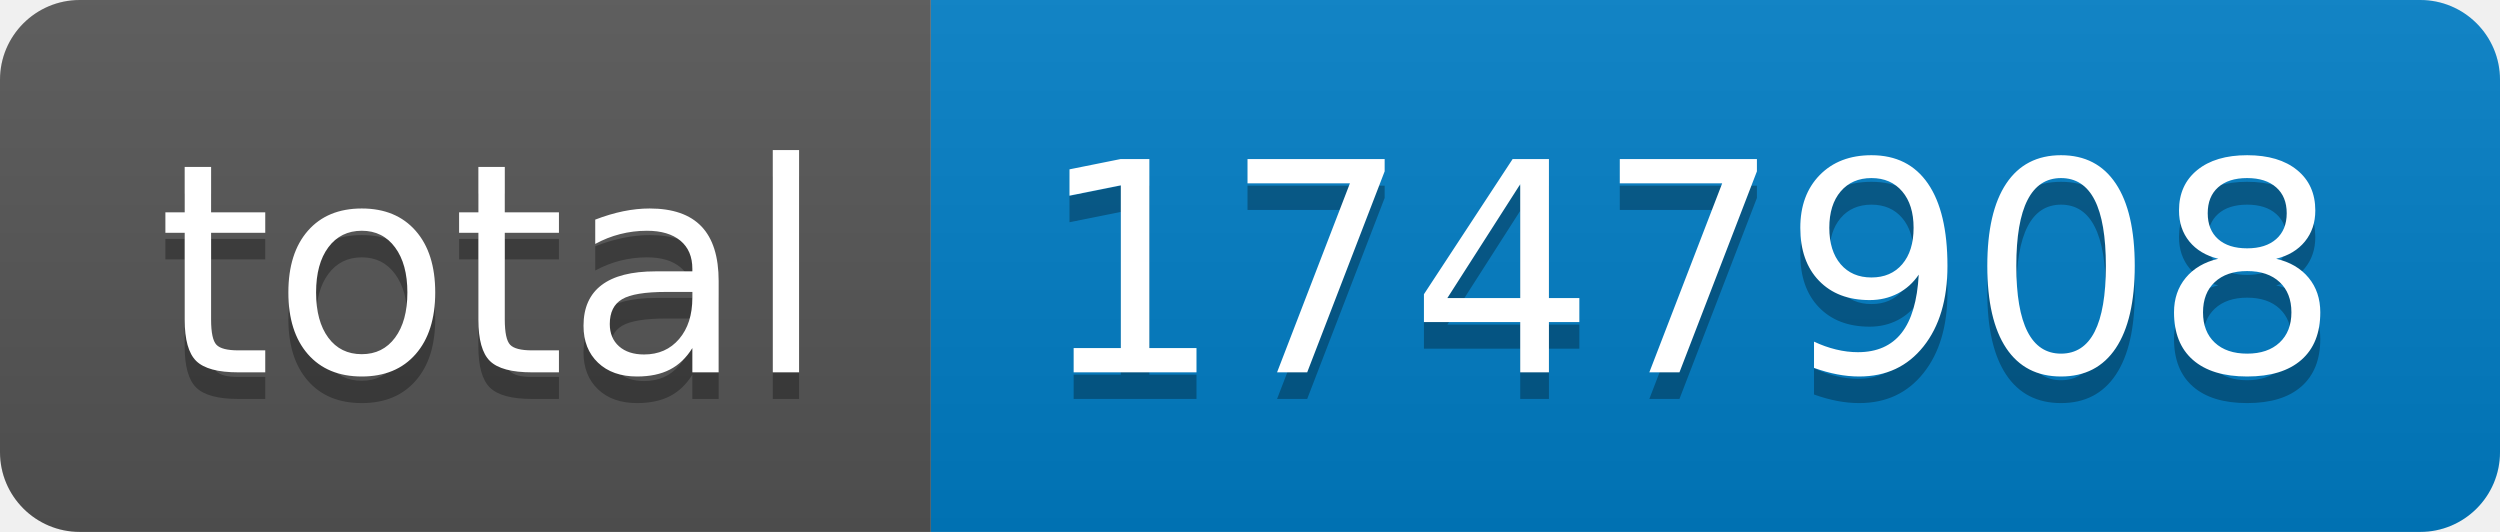
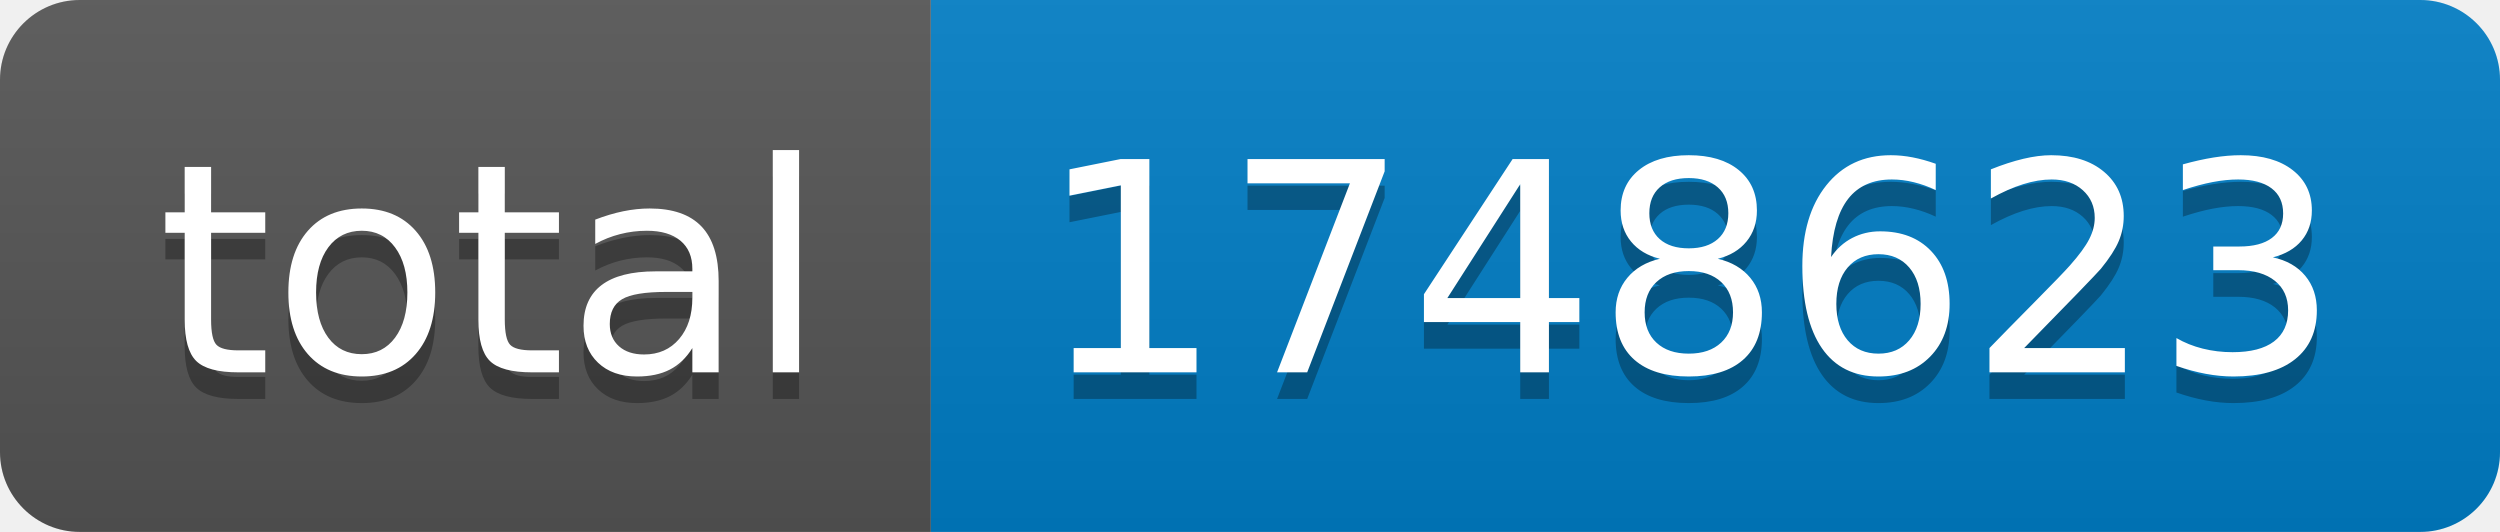
- <svg xmlns="http://www.w3.org/2000/svg" width="94" height="20" role="img" aria-label="total: 1747908">
+ <svg xmlns="http://www.w3.org/2000/svg" width="94" height="20" role="img" aria-label="total: 1748623">
  <linearGradient id="s" x2="0" y2="100%">
    <stop offset="0" stop-color="#bbb" stop-opacity=".1" />
    <stop offset="1" stop-opacity=".1" />
  </linearGradient>
  <clipPath id="r">
    <rect width="94" height="20" rx="3" fill="#fff" />
  </clipPath>
  <g clip-path="url(#r)">
    <rect width="35" height="20" fill="#555" />
    <rect x="35" width="59" height="20" fill="#007ec6" />
    <rect width="94" height="20" fill="url(#s)" />
  </g>
  <g fill="#fff" text-anchor="middle" font-family="Verdana,Geneva,DejaVu Sans,sans-serif" text-rendering="geometricPrecision" font-size="110">
    <text aria-hidden="true" x="185" y="150" fill="#010101" fill-opacity=".3" transform="scale(.1)" textLength="250">total</text>
    <text x="185" y="140" transform="scale(.1)" fill="#fff" textLength="250">total</text>
-     <text aria-hidden="true" x="635" y="150" fill="#010101" fill-opacity=".3" transform="scale(.1)" textLength="490">1747908</text>
-     <text x="635" y="140" transform="scale(.1)" fill="#fff" textLength="490">1747908</text>
+     <text aria-hidden="true" x="635" y="150" fill="#010101" fill-opacity=".3" transform="scale(.1)" textLength="490">1748623</text>
+     <text x="635" y="140" transform="scale(.1)" fill="#fff" textLength="490">1748623</text>
  </g>
</svg>
